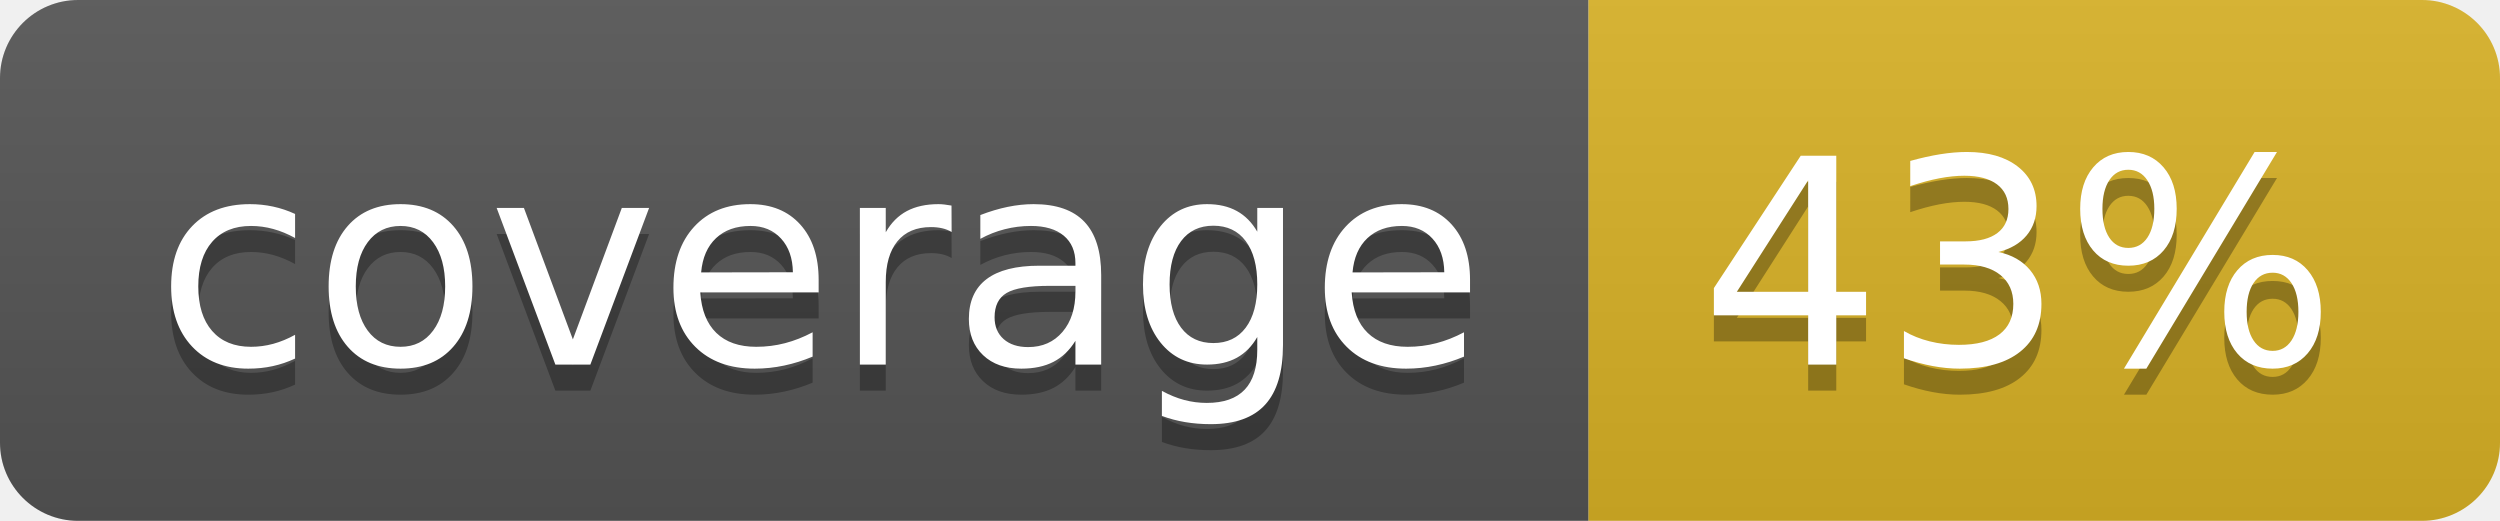
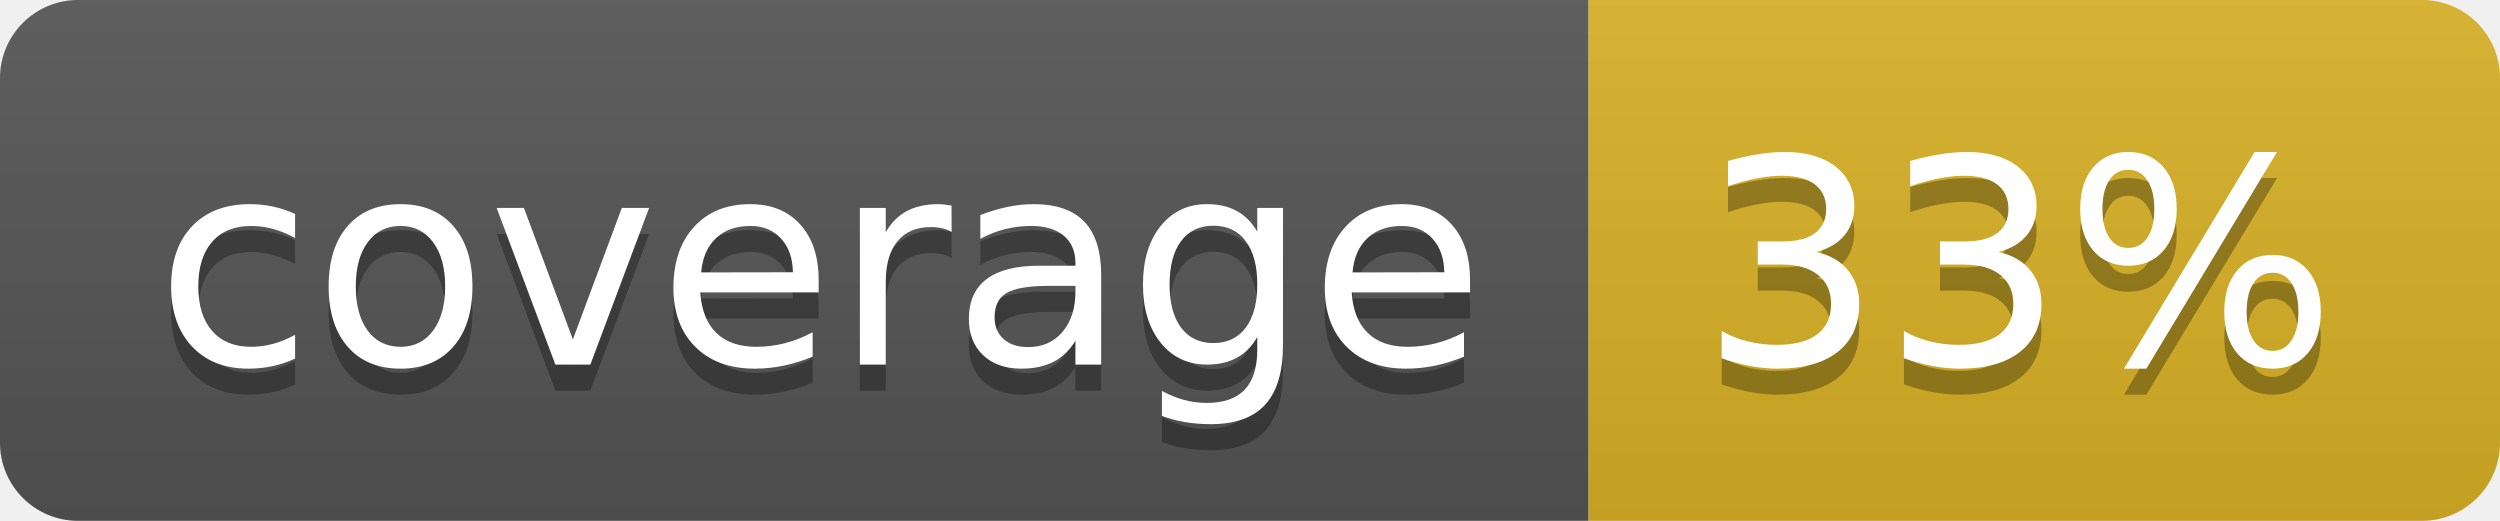
<svg xmlns="http://www.w3.org/2000/svg" width="96" height="20">
  <linearGradient id="b" x2="0" y2="100%">
    <stop offset="0" stop-color="#bbb" stop-opacity=".1" />
    <stop offset="1" stop-opacity=".1" />
  </linearGradient>
  <clipPath id="a">
    <rect width="96" height="20" rx="3" fill="#fff" />
  </clipPath>
  <g clip-path="url(#a)">
    <path fill="#555" d="M0 0h61v20H0z" />
    <path fill="#D9B226" d="M61 0h35v20H61z" />
    <path fill="url(#b)" d="M0 0h96v20H0z" />
  </g>
  <g fill="#fff" text-anchor="middle" font-family="DejaVu Sans,Verdana,Geneva,sans-serif" font-size="110">
    <text x="315" y="150" fill="#010101" fill-opacity=".3" transform="scale(.1)" textLength="510">coverage</text>
    <text x="315" y="140" transform="scale(.1)" textLength="510">coverage</text>
-     <text x="775" y="150" fill="#010101" fill-opacity=".3" transform="scale(.1)" textLength="250">43%</text>
-     <text x="775" y="140" transform="scale(.1)" textLength="250">43%</text>
+     <text x="775" y="150" fill="#010101" fill-opacity=".3" transform="scale(.1)" textLength="250">33%</text>
+     <text x="775" y="140" transform="scale(.1)" textLength="250">33%</text>
  </g>
</svg>
